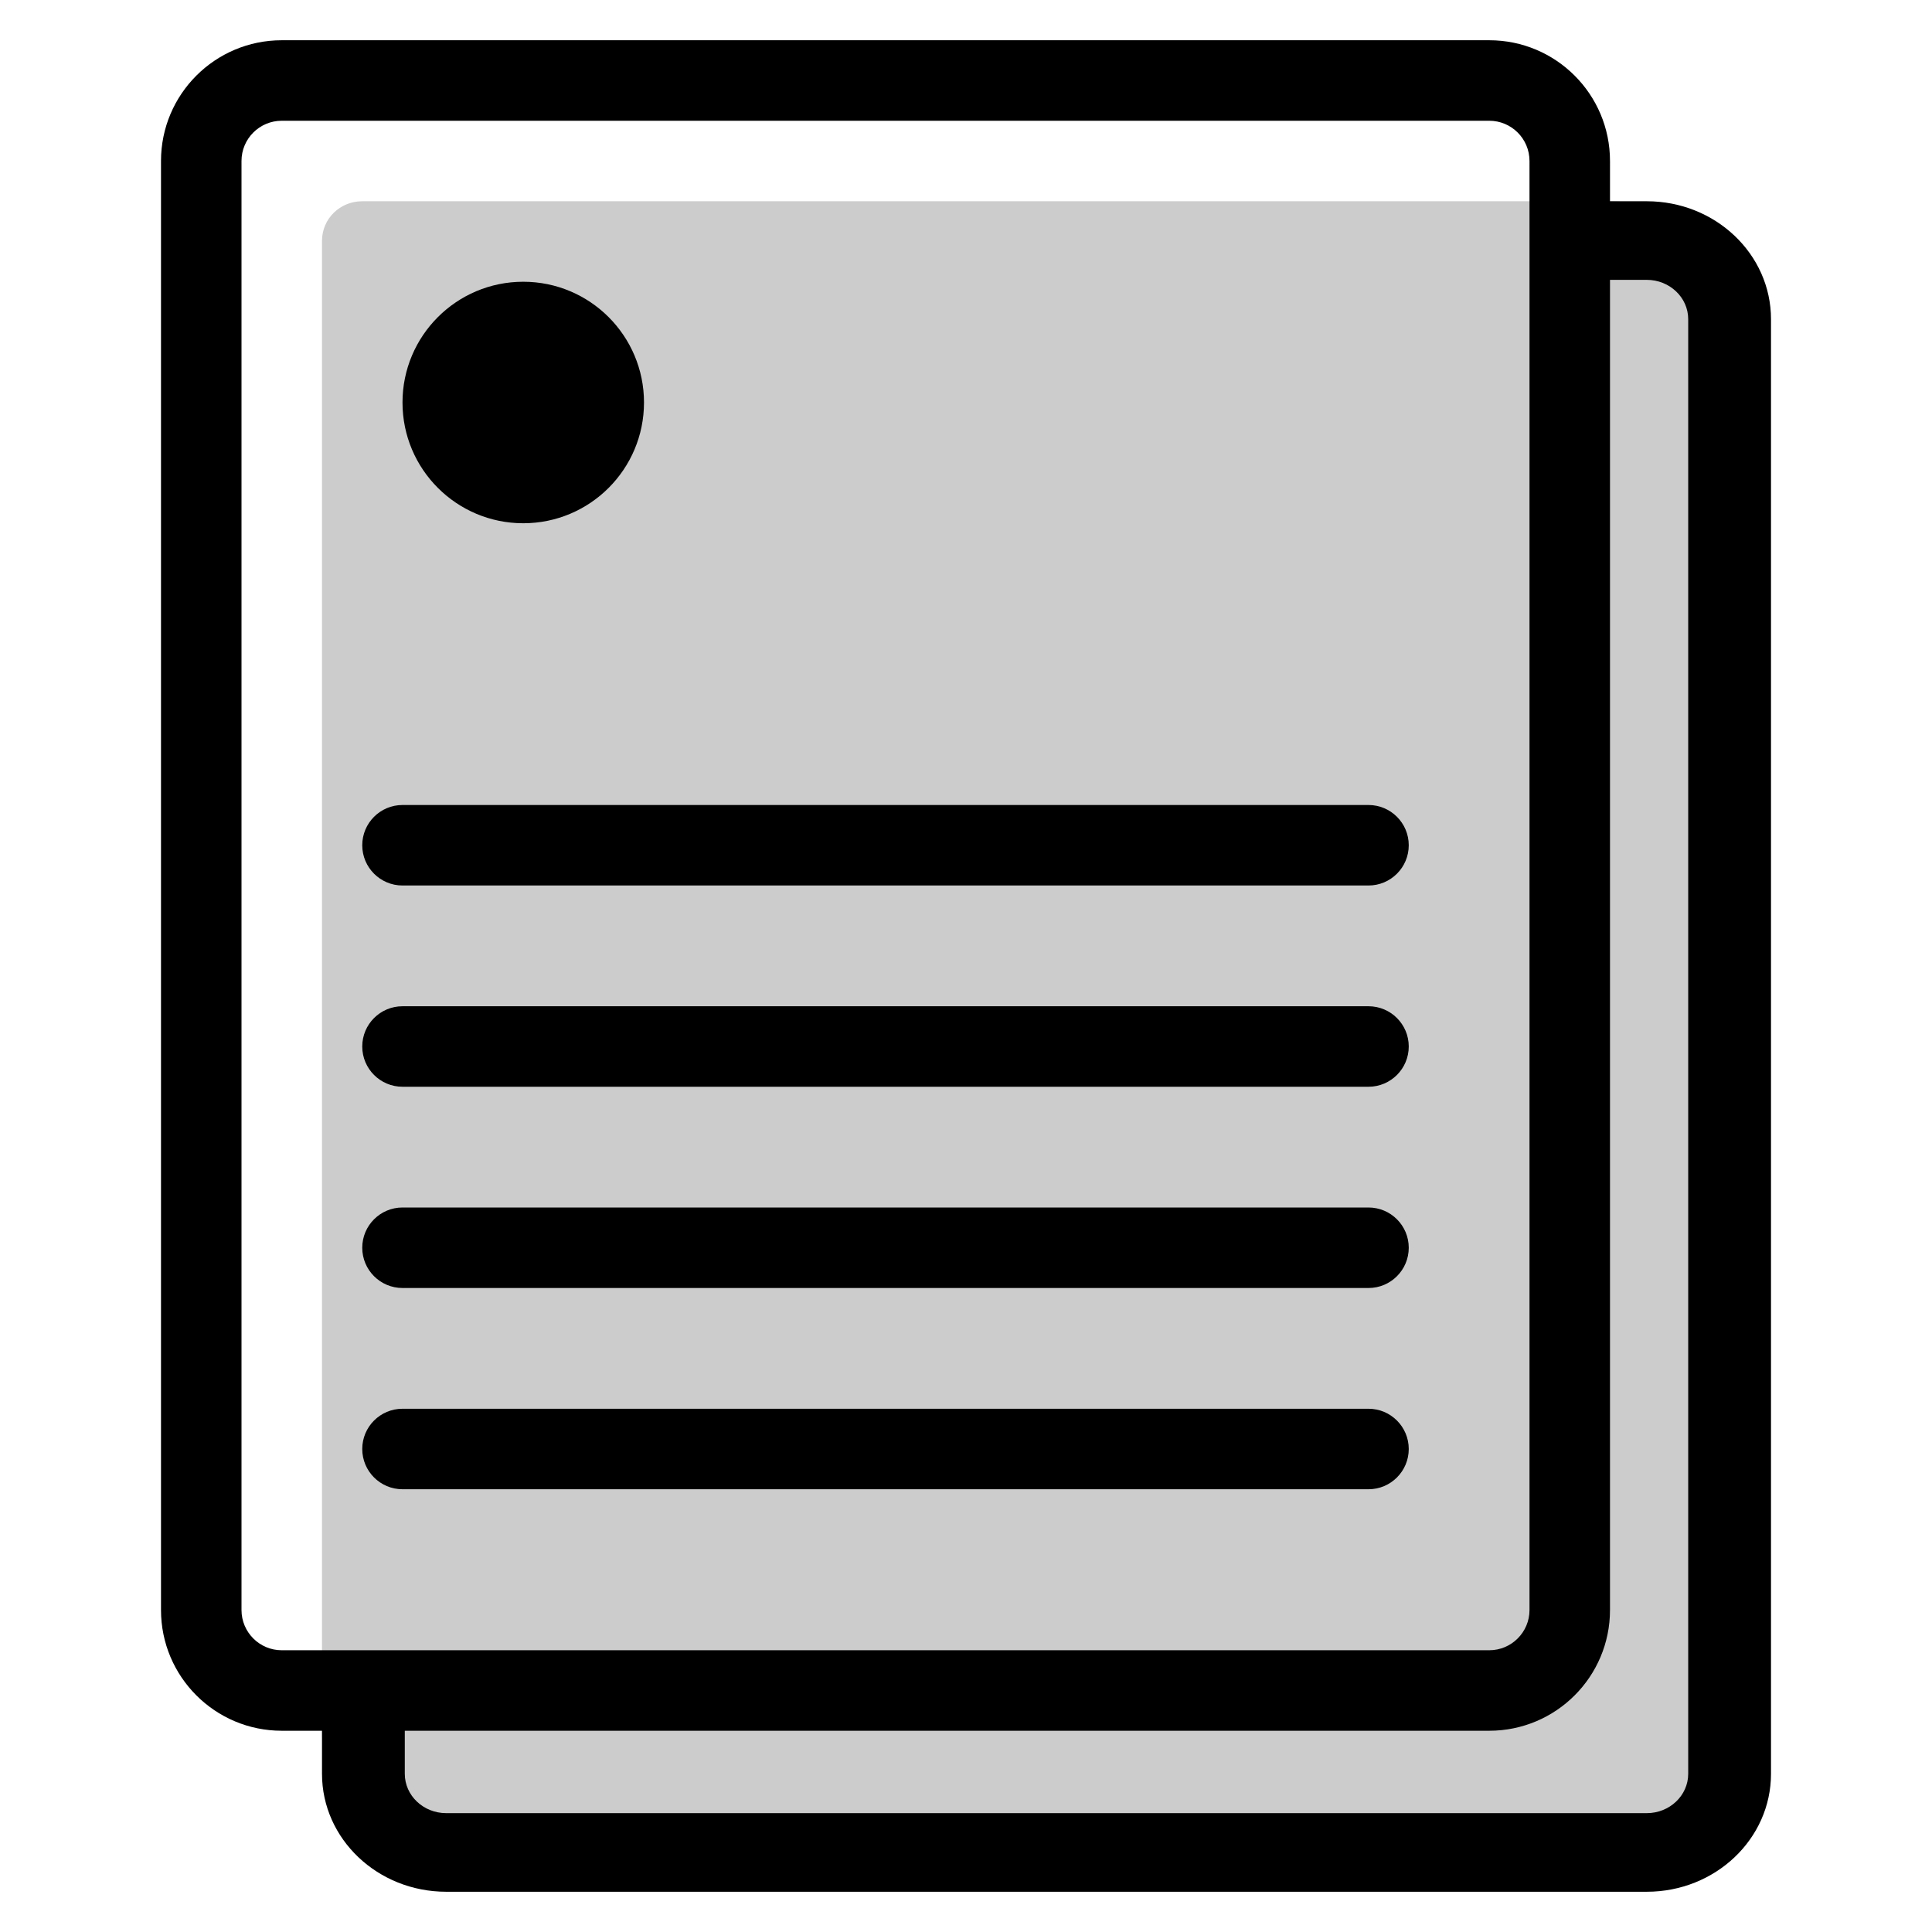
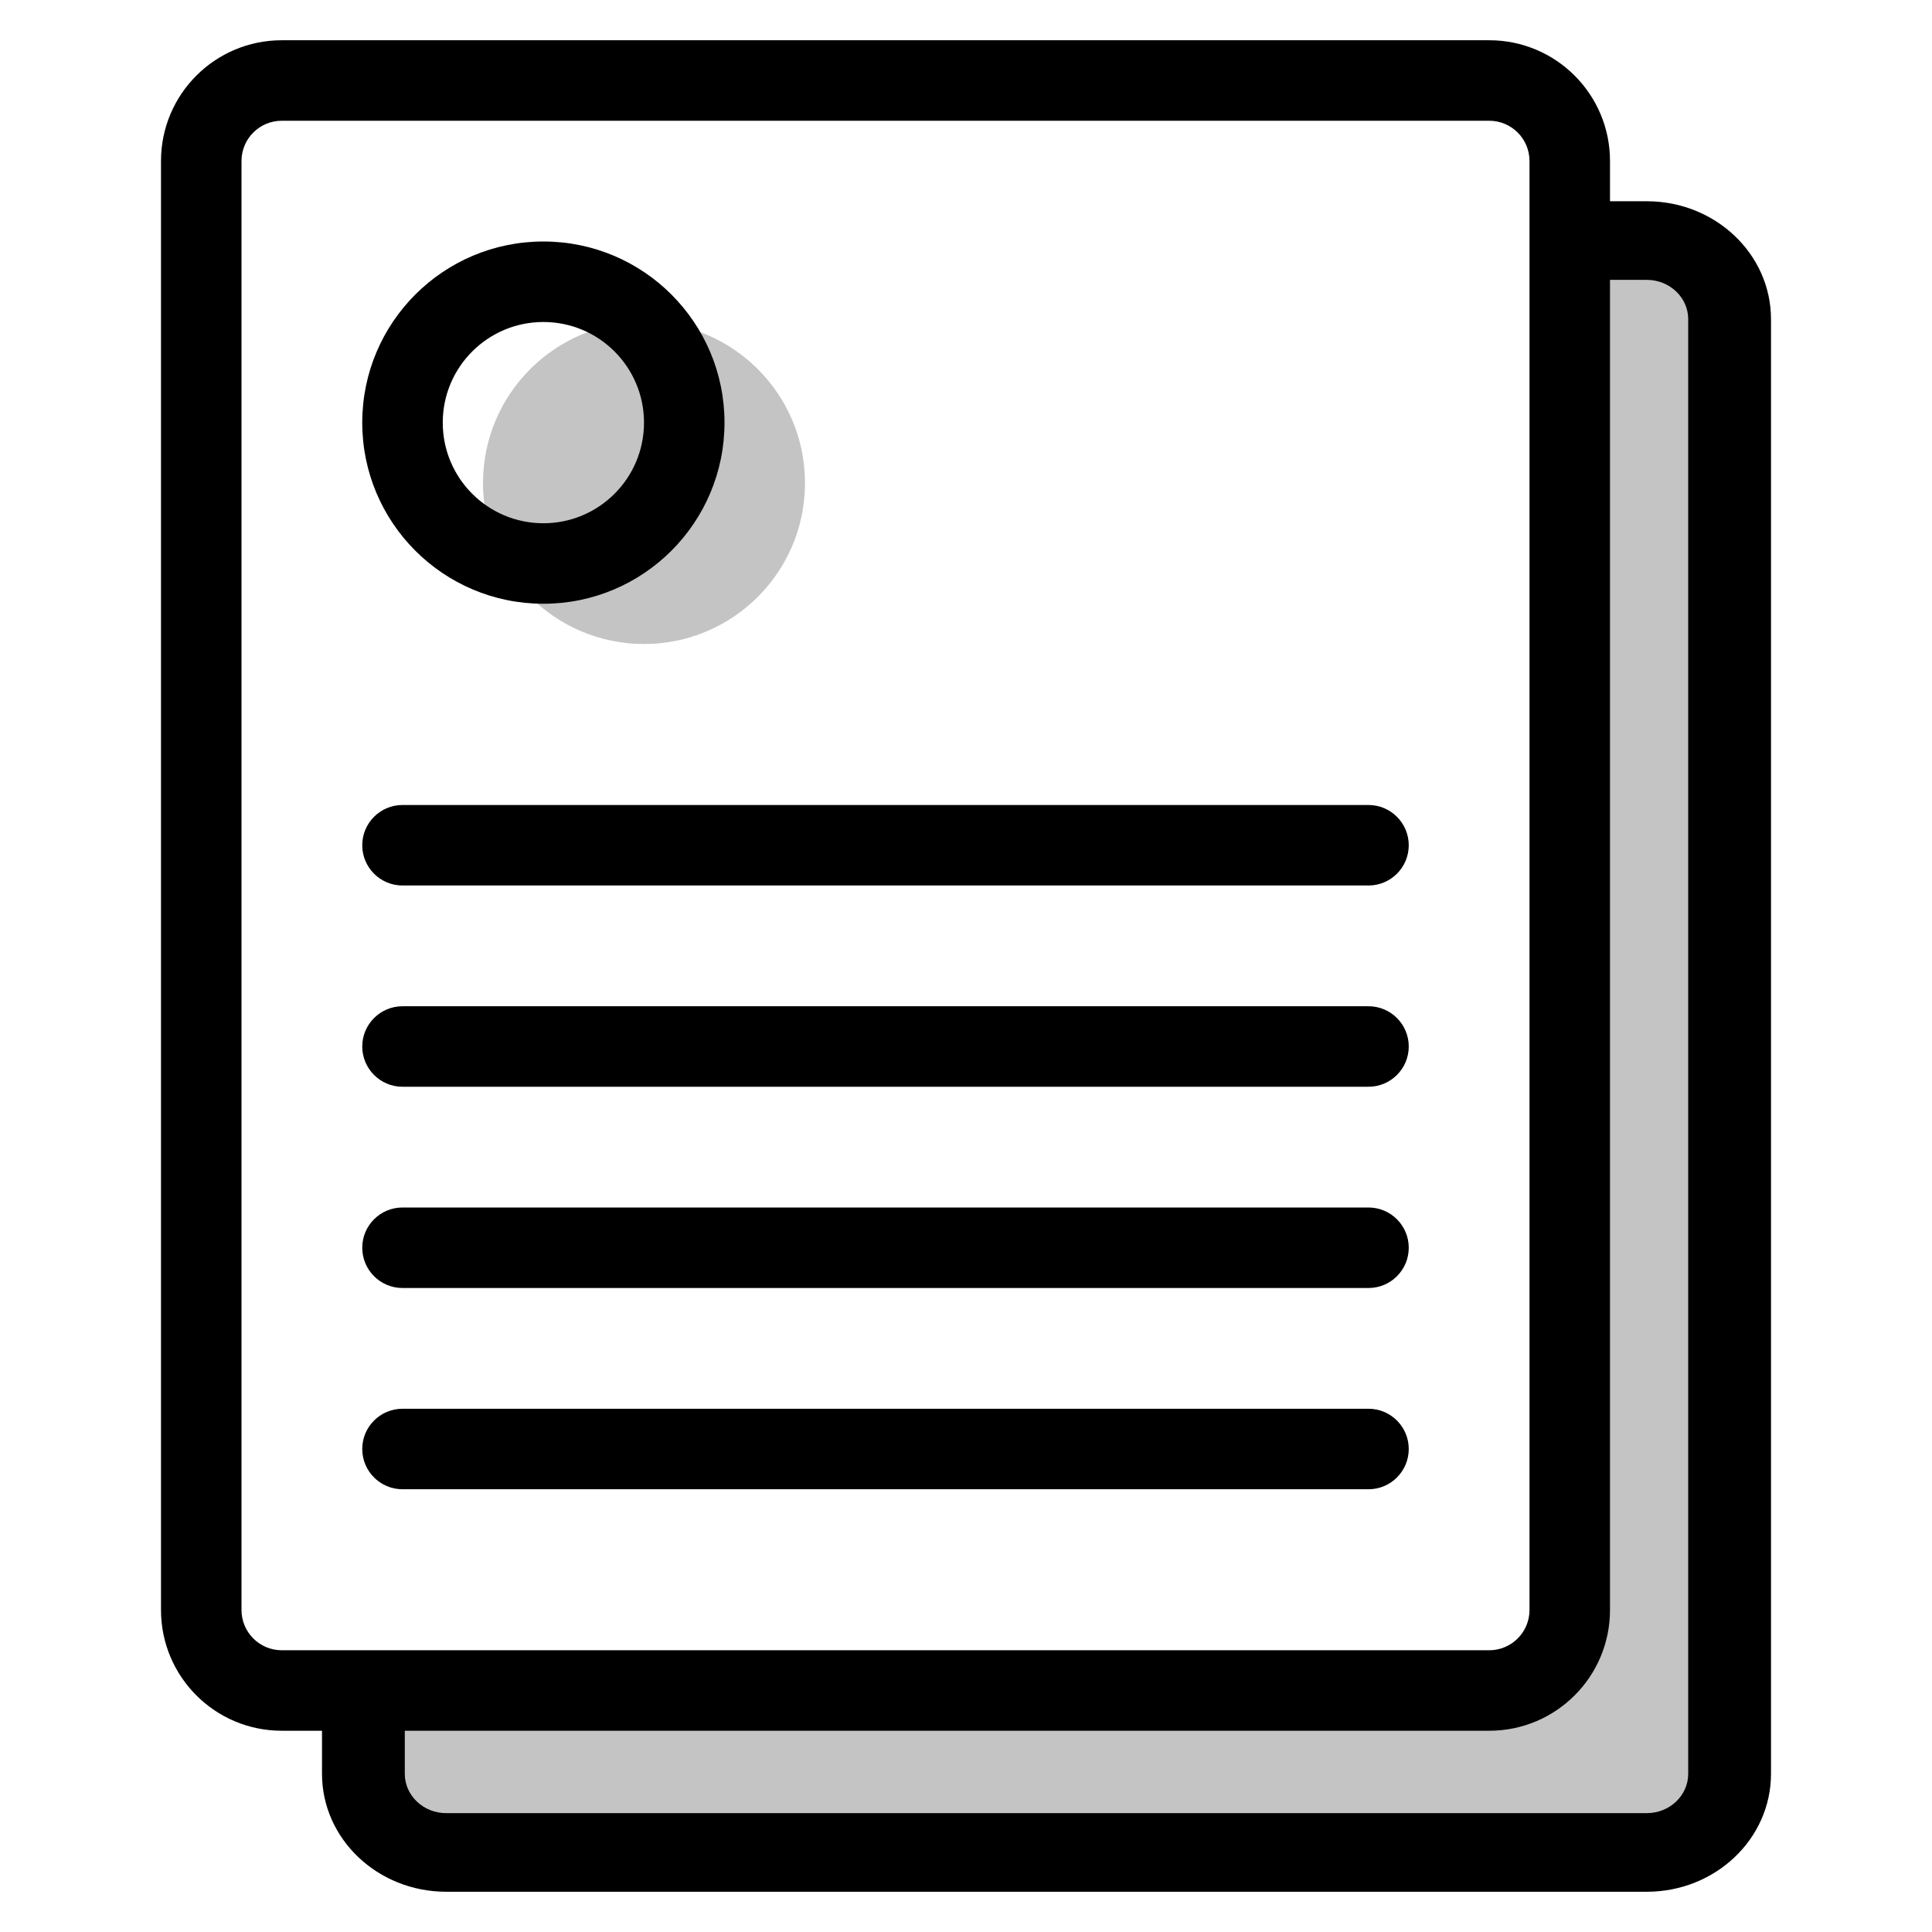
<svg xmlns="http://www.w3.org/2000/svg" width="48" height="48" viewBox="0 0 48 48" fill="none">
-   <path opacity="0.2" fill-rule="evenodd" clip-rule="evenodd" d="M8 5.985C8 5.433 8.448 5 9 5H40C41.657 5 43 6.343 43 8V43C43 44.657 41.657 46 40 46H11C9.343 46 8 44.657 8 43C8 39.624 8 11.62 8 5.985Z" fill="black" />
-   <path d="M16 10C16 11.657 14.657 13 13 13C11.343 13 10 11.657 10 10C10 8.343 11.343 7 13 7C14.657 7 16 8.343 16 10Z" fill="black" />
+   <path fill-rule="evenodd" clip-rule="evenodd" d="M39 6C41.5 6 43 6 43 8V43C43 44.657 41.657 46 40 46H11C9 46 9 43.657 9 42H39V6Z" fill="#C4C4C4" />
+   <path d="M20 12C20 14.209 18.209 16 16 16C13.791 16 12 14.209 12 12C12 9.791 13.791 8 16 8C18.209 8 20 9.791 20 12Z" fill="#C4C4C4" />
  <path d="M10 20C9.448 20 9 20.448 9 21C9 21.552 9.448 22 10 22H34C34.552 22 35 21.552 35 21C35 20.448 34.552 20 34 20H10Z" fill="black" />
  <path d="M10 25C9.448 25 9 25.448 9 26C9 26.552 9.448 27 10 27H34C34.552 27 35 26.552 35 26C35 25.448 34.552 25 34 25H10Z" fill="black" />
  <path d="M10 30C9.448 30 9 30.448 9 31C9 31.552 9.448 32 10 32H34C34.552 32 35 31.552 35 31C35 30.448 34.552 30 34 30H10Z" fill="black" />
  <path d="M10 35C9.448 35 9 35.448 9 36C9 36.552 9.448 37 10 37H34C34.552 37 35 36.552 35 36C35 35.448 34.552 35 34 35H10Z" fill="black" />
  <path fill-rule="evenodd" clip-rule="evenodd" d="M4 4C4 2.343 5.343 1 7 1H37C38.657 1 40 2.343 40 4V5H40.914C42.618 5 44 6.312 44 7.93V44.07C44 45.688 42.618 47 40.914 47H11.086C9.382 47 8 45.688 8 44.07V43H7C5.343 43 4 41.657 4 40V4ZM10.057 43V44.07C10.057 44.609 10.518 45.047 11.086 45.047H40.914C41.482 45.047 41.943 44.609 41.943 44.07V7.93C41.943 7.391 41.482 6.953 40.914 6.953H40V40C40 41.657 38.657 43 37 43H10.057ZM7 3C6.448 3 6 3.448 6 4V40C6 40.552 6.448 41 7 41H37C37.552 41 38 40.552 38 40V4C38 3.448 37.552 3 37 3H7Z" fill="black" />
+   <path fill-rule="evenodd" clip-rule="evenodd" d="M13.5 13C12.119 13 11 11.881 11 10.5C11 9.119 12.119 8 13.5 8C14.881 8 16 9.119 16 10.5C16 11.881 14.881 13 13.5 13ZM13.5 15C15.985 15 18 12.985 18 10.5C18 8.015 15.985 6 13.5 6C11.015 6 9 8.015 9 10.5C9 12.985 11.015 15 13.5 15Z" fill="black" />
</svg>
